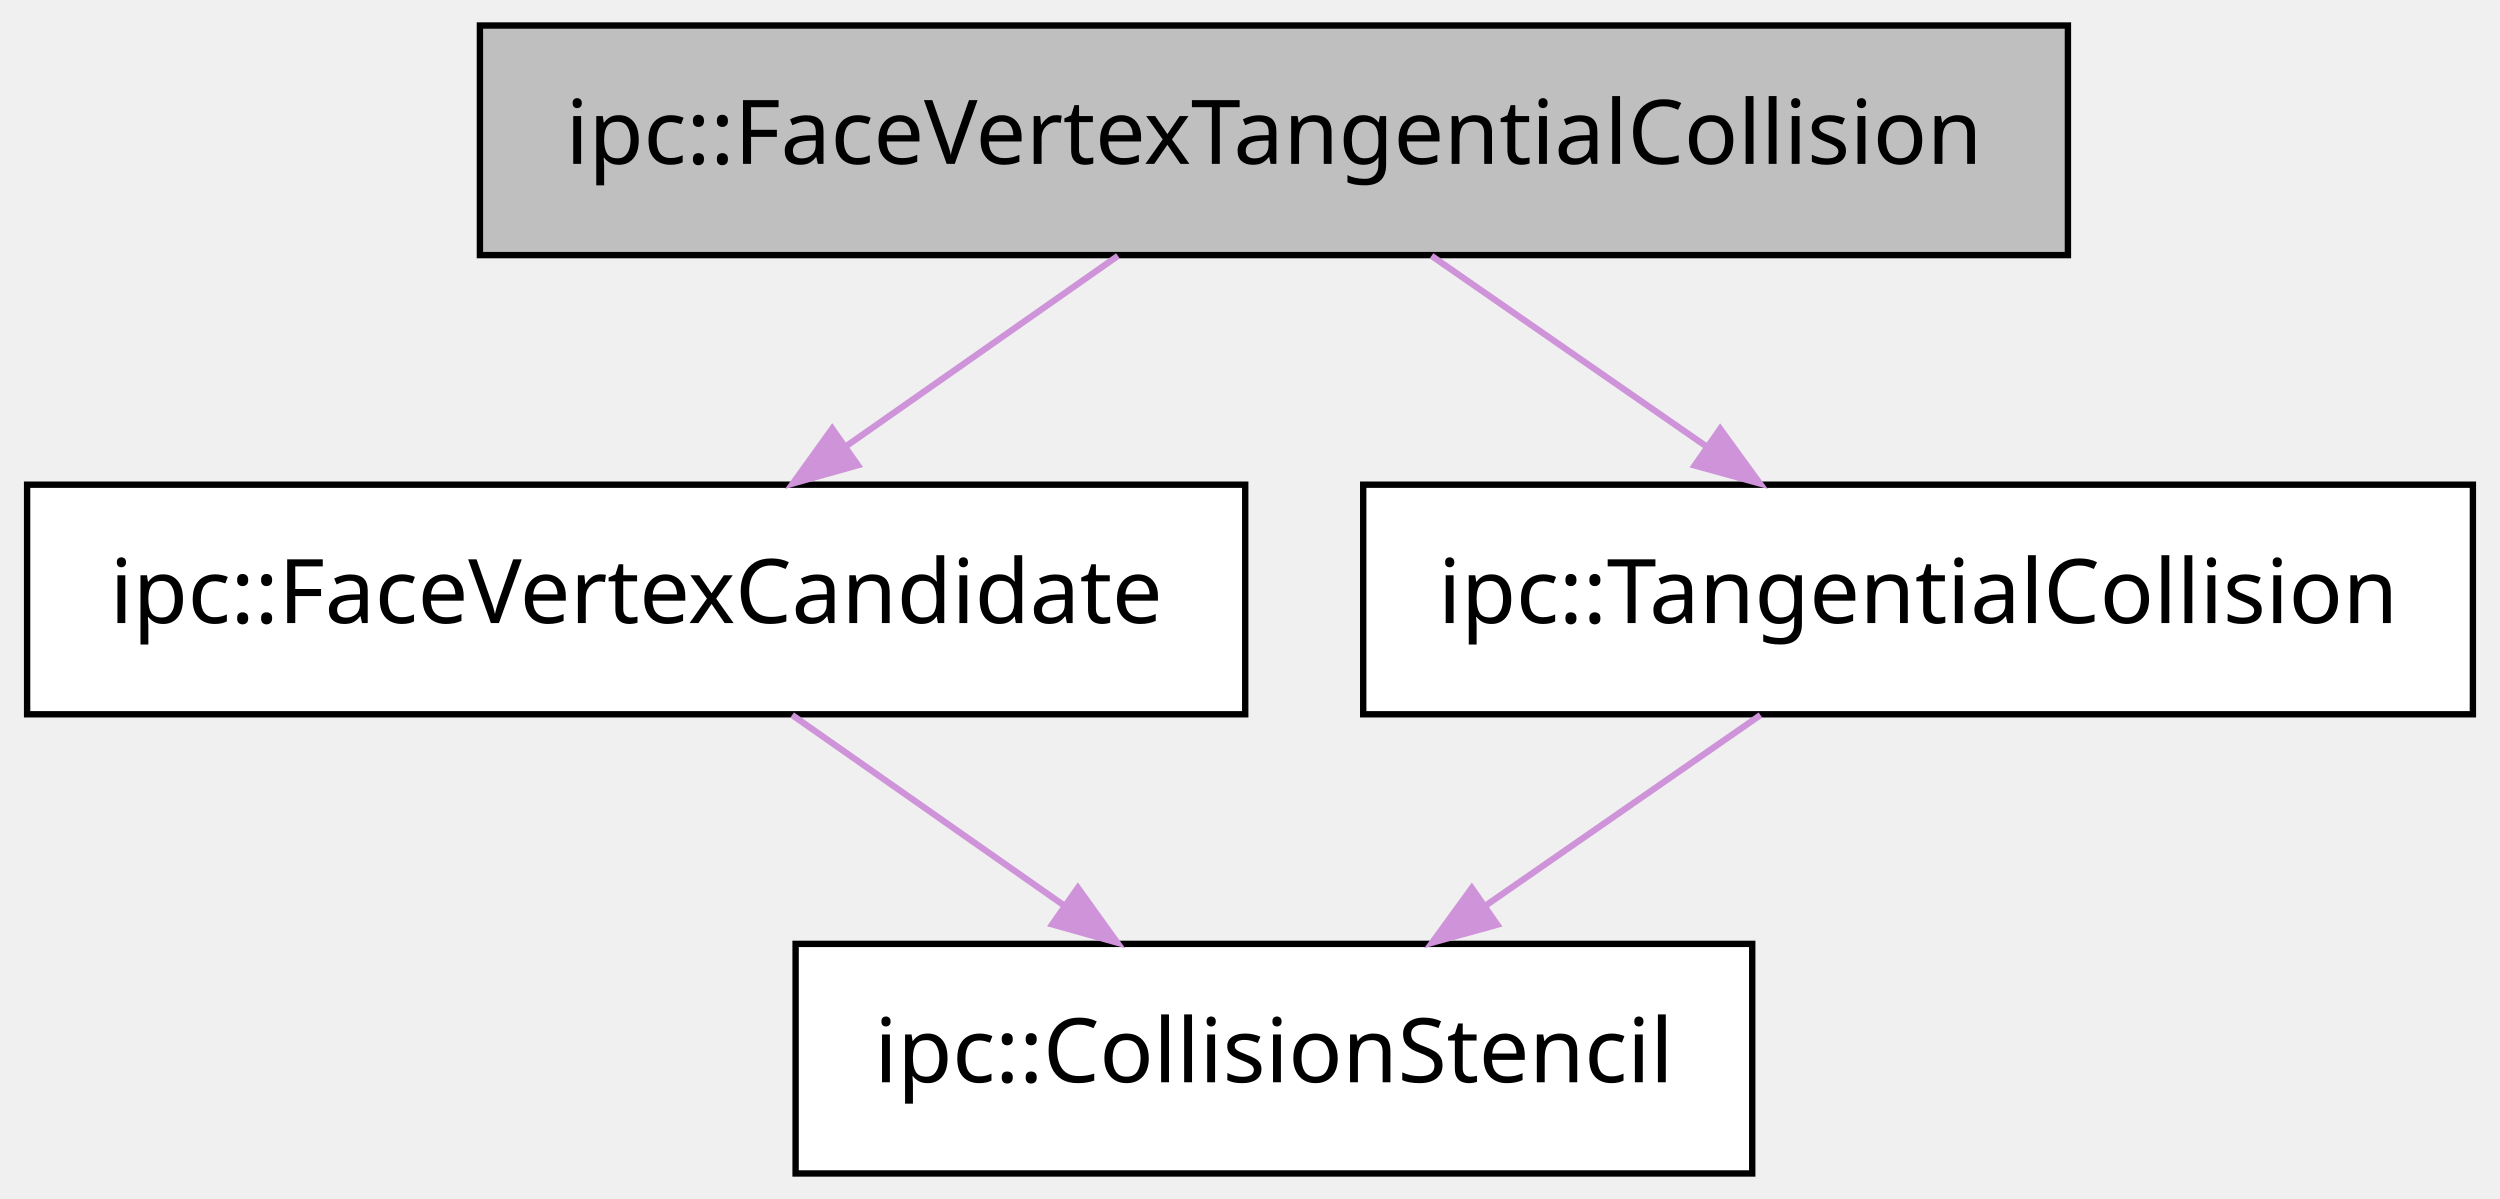
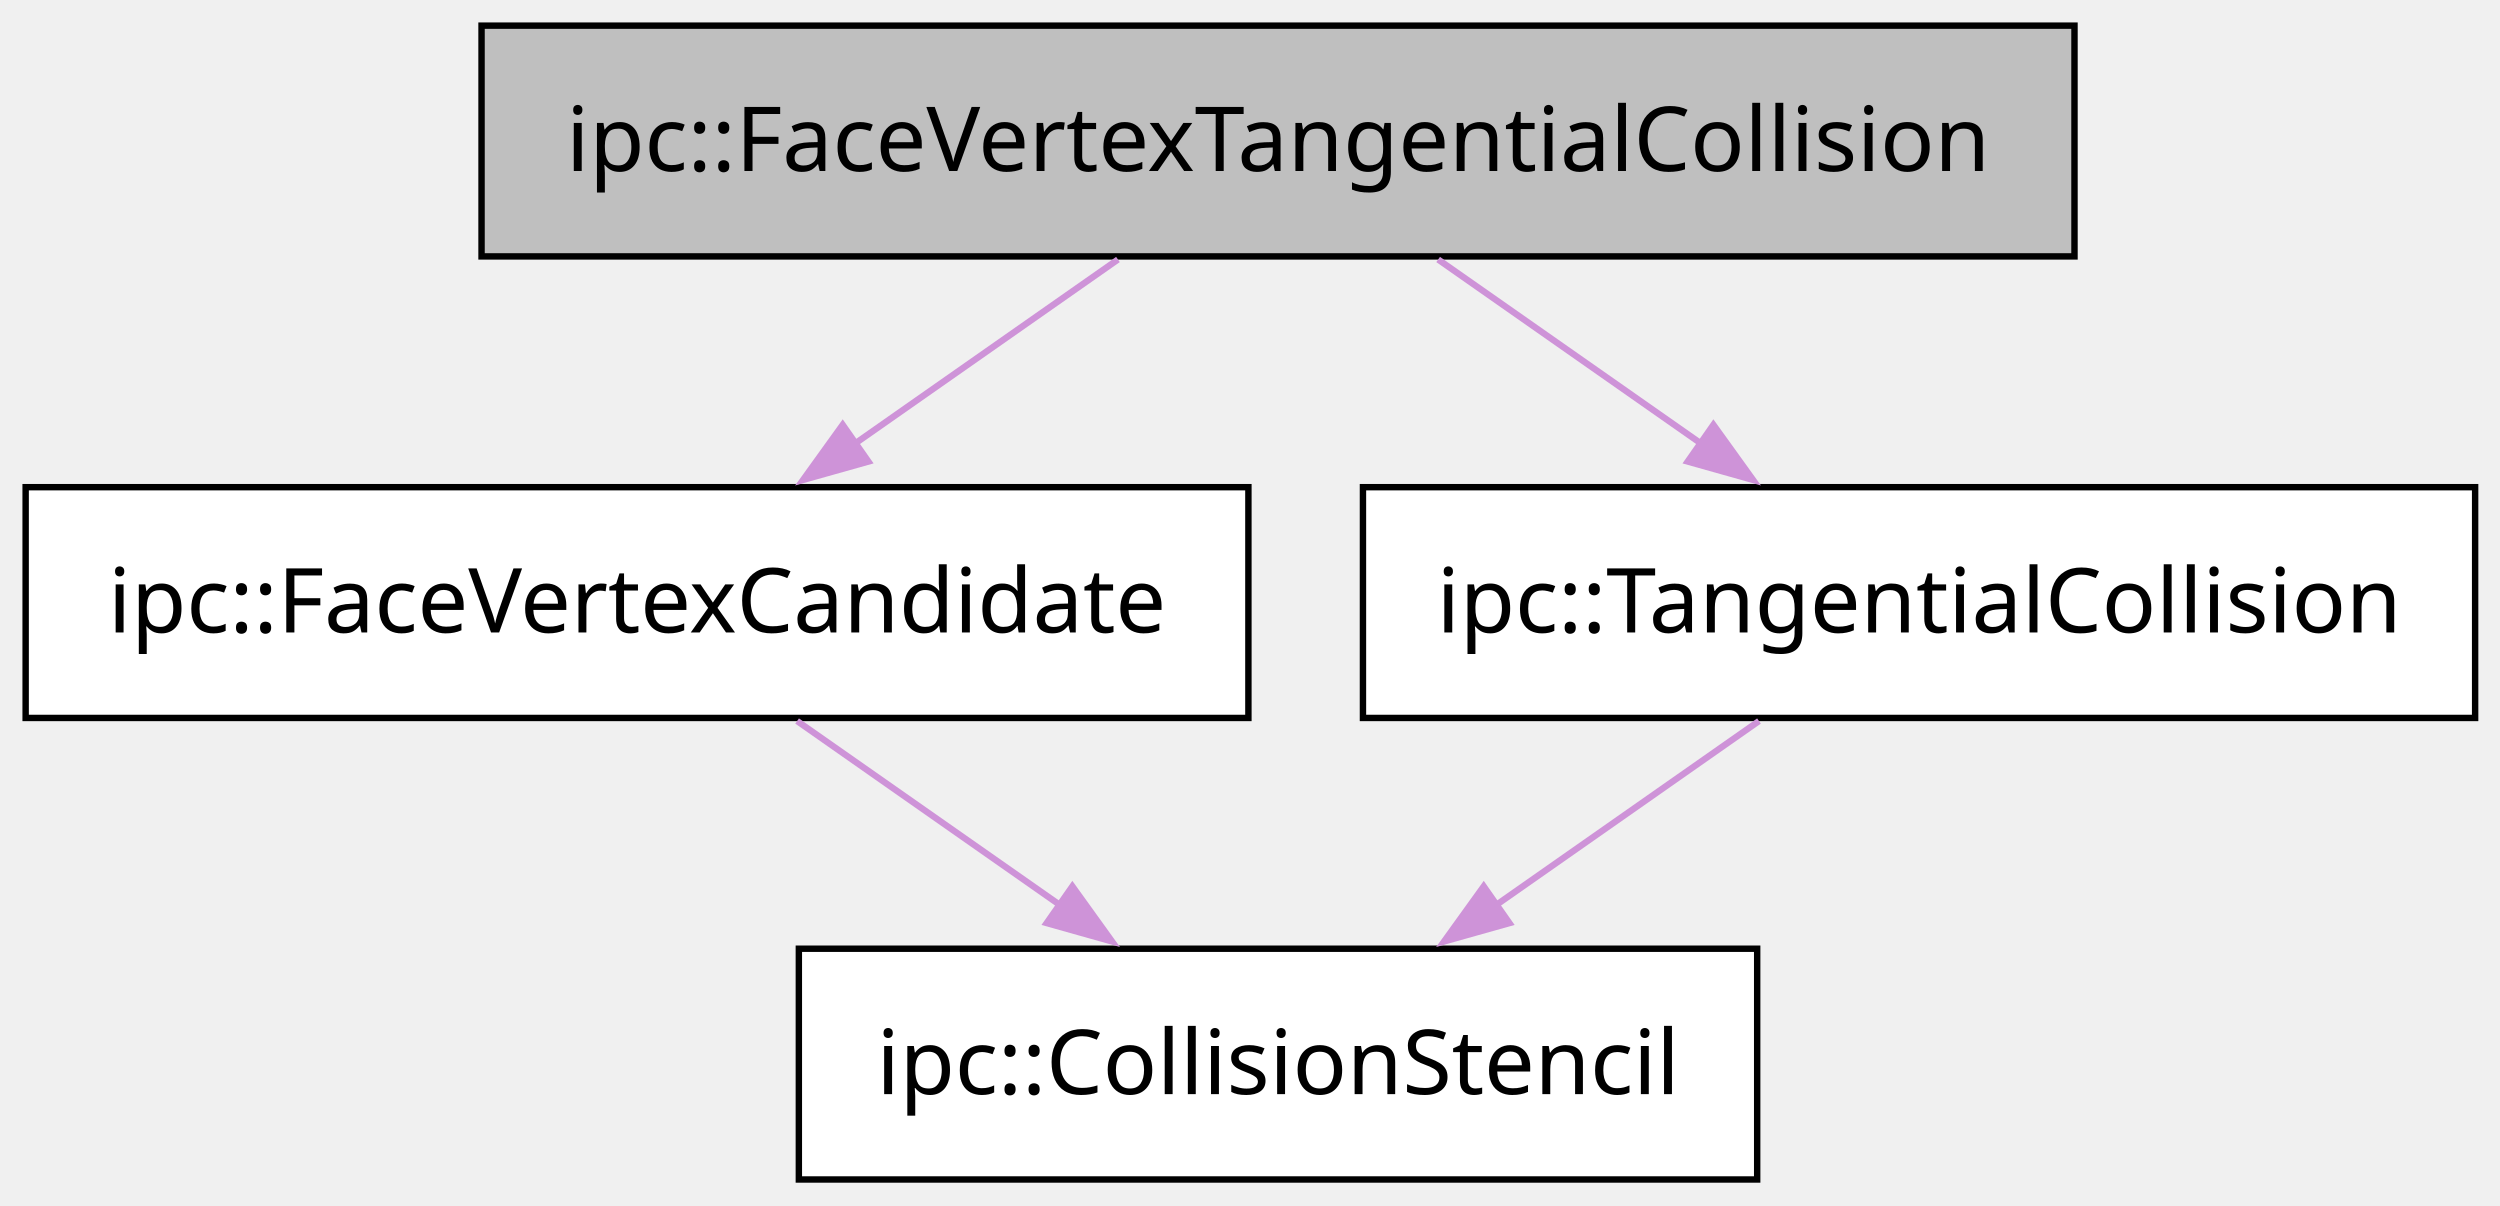
- <svg xmlns="http://www.w3.org/2000/svg" xmlns:xlink="http://www.w3.org/1999/xlink" width="392pt" height="188pt" viewBox="0.00 0.00 391.50 188.00">
+ <svg xmlns="http://www.w3.org/2000/svg" xmlns:xlink="http://www.w3.org/1999/xlink" width="390pt" height="188pt" viewBox="0.00 0.00 390.00 188.00">
  <g id="graph0" class="graph" transform="scale(1 1) rotate(0) translate(4 184)">
    <g id="node1" class="node">
      <g id="a_node1">
        <a xlink:title="ipc::CollisionStencil">
-           <polygon fill="#ffffff" stroke="black" points="270.5,-36 120.5,-36 120.5,0 270.5,0 270.5,-36" />
-           <text text-anchor="middle" x="195.5" y="-14.3" font-family="Menlo" font-size="14.00">ipc::CollisionStencil</text>
+           <polygon fill="#ffffff" stroke="black" points="270.12,-36 120.62,-36 120.62,0 270.12,0 270.12,-36" />
+           <text xml:space="preserve" text-anchor="middle" x="195.38" y="-13.32" font-family="Menlo" font-size="14.00">ipc::CollisionStencil</text>
        </a>
      </g>
    </g>
    <g id="node2" class="node">
      <g id="a_node2">
        <a xlink:title="ipc::FaceVertexCandidate">
-           <polygon fill="#ffffff" stroke="black" points="191,-108 0,-108 0,-72 191,-72 191,-108" />
-           <text text-anchor="middle" x="95.5" y="-86.3" font-family="Menlo" font-size="14.00">ipc::FaceVertexCandidate</text>
+           <polygon fill="#ffffff" stroke="black" points="190.75,-108 0,-108 0,-72 190.75,-72 190.75,-108" />
+           <text xml:space="preserve" text-anchor="middle" x="95.38" y="-85.33" font-family="Menlo" font-size="14.00">ipc::FaceVertexCandidate</text>
        </a>
      </g>
    </g>
    <g id="edge1" class="edge">
      <g id="a_edge1">
        <a xlink:title="public-inheritance">
-           <path fill="none" stroke="#ce93d8" d="M119.96,-71.88C132.8,-62.89 148.7,-51.76 162.59,-42.03" />
-           <polygon fill="#ce93d8" stroke="#ce93d8" points="164.76,-44.79 170.94,-36.19 160.74,-39.06 164.76,-44.79" />
+           <path fill="none" stroke="#ce93d8" d="M120.35,-71.52C132.73,-62.85 147.88,-52.25 161.3,-42.85" />
+           <polygon fill="#ce93d8" stroke="#ce93d8" points="163.29,-45.73 169.48,-37.13 159.28,-40 163.29,-45.73" />
        </a>
      </g>
    </g>
    <g id="node3" class="node">
      <g id="a_node3">
        <a xlink:title="ipc::FaceVertexTangentialCollision">
-           <polygon fill="#bfbfbf" stroke="black" points="320,-180 71,-180 71,-144 320,-144 320,-180" />
-           <text text-anchor="middle" x="195.5" y="-158.3" font-family="Menlo" font-size="14.00">ipc::FaceVertexTangentialCollision</text>
+           <polygon fill="#bfbfbf" stroke="black" points="319.62,-180 71.12,-180 71.12,-144 319.62,-144 319.62,-180" />
+           <text xml:space="preserve" text-anchor="middle" x="195.38" y="-157.32" font-family="Menlo" font-size="14.00">ipc::FaceVertexTangentialCollision</text>
        </a>
      </g>
    </g>
    <g id="edge2" class="edge">
      <g id="a_edge2">
        <a xlink:title="public-inheritance">
-           <path fill="none" stroke="#ce93d8" d="M171.04,-143.88C158.2,-134.89 142.3,-123.76 128.41,-114.03" />
-           <polygon fill="#ce93d8" stroke="#ce93d8" points="130.26,-111.06 120.06,-108.19 126.24,-116.79 130.26,-111.06" />
+           <path fill="none" stroke="#ce93d8" d="M170.4,-143.52C158.02,-134.85 142.87,-124.25 129.45,-114.85" />
+           <polygon fill="#ce93d8" stroke="#ce93d8" points="131.47,-112 121.27,-109.13 127.46,-117.73 131.47,-112" />
        </a>
      </g>
    </g>
    <g id="node4" class="node">
      <g id="a_node4">
        <a xlink:title="ipc::TangentialCollision">
-           <polygon fill="#ffffff" stroke="black" points="383.5,-108 209.5,-108 209.5,-72 383.5,-72 383.5,-108" />
-           <text text-anchor="middle" x="296.5" y="-86.3" font-family="Menlo" font-size="14.00">ipc::TangentialCollision</text>
+           <polygon fill="#ffffff" stroke="black" points="382.12,-108 208.62,-108 208.62,-72 382.12,-72 382.12,-108" />
+           <text xml:space="preserve" text-anchor="middle" x="295.38" y="-85.33" font-family="Menlo" font-size="14.00">ipc::TangentialCollision</text>
        </a>
      </g>
    </g>
    <g id="edge3" class="edge">
      <g id="a_edge3">
        <a xlink:title="public-inheritance">
-           <path fill="none" stroke="#ce93d8" d="M220.21,-143.88C233.17,-134.89 249.23,-123.76 263.27,-114.03" />
-           <polygon fill="#ce93d8" stroke="#ce93d8" points="265.47,-116.76 271.7,-108.19 261.48,-111.01 265.47,-116.76" />
+           <path fill="none" stroke="#ce93d8" d="M220.35,-143.52C232.73,-134.85 247.88,-124.25 261.3,-114.85" />
+           <polygon fill="#ce93d8" stroke="#ce93d8" points="263.29,-117.73 269.48,-109.13 259.28,-112 263.29,-117.73" />
        </a>
      </g>
    </g>
    <g id="edge4" class="edge">
      <g id="a_edge4">
        <a xlink:title="public-inheritance">
-           <path fill="none" stroke="#ce93d8" d="M271.79,-71.88C258.83,-62.89 242.77,-51.76 228.73,-42.03" />
-           <polygon fill="#ce93d8" stroke="#ce93d8" points="230.52,-39.01 220.3,-36.19 226.53,-44.76 230.52,-39.01" />
+           <path fill="none" stroke="#ce93d8" d="M270.4,-71.52C258.02,-62.85 242.87,-52.25 229.45,-42.85" />
+           <polygon fill="#ce93d8" stroke="#ce93d8" points="231.47,-40 221.27,-37.13 227.46,-45.73 231.47,-40" />
        </a>
      </g>
    </g>
  </g>
</svg>
